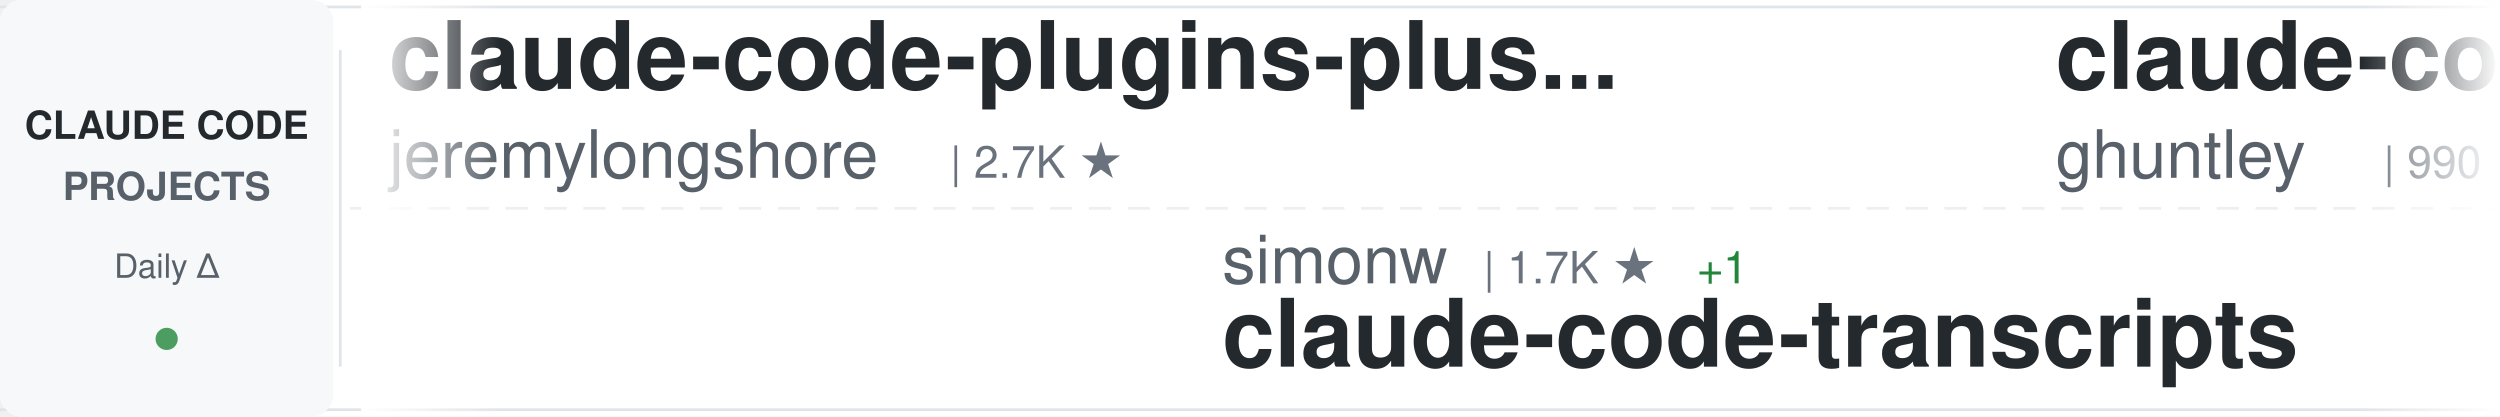
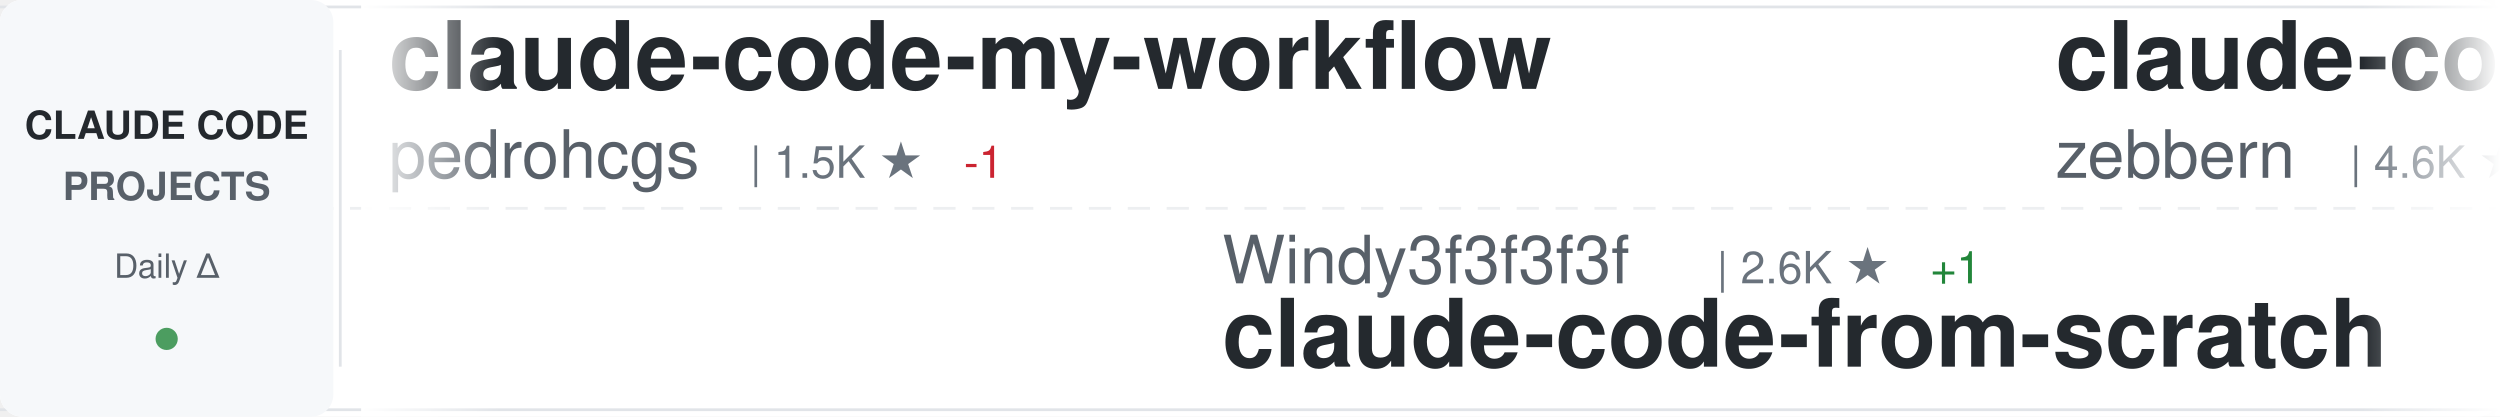
<svg xmlns="http://www.w3.org/2000/svg" width="900" height="150">
  <defs>
    <linearGradient id="awesomeLeftFade" x1="0%" y1="0%" x2="100%" y2="0%">
      <stop offset="0%" style="stop-color:#ffffff;stop-opacity:1" />
      <stop offset="100%" style="stop-color:#ffffff;stop-opacity:0" />
    </linearGradient>
    <linearGradient id="awesomeRightFade" x1="0%" y1="0%" x2="100%" y2="0%">
      <stop offset="0%" style="stop-color:#ffffff;stop-opacity:0" />
      <stop offset="100%" style="stop-color:#ffffff;stop-opacity:1" />
    </linearGradient>
  </defs>
  <rect width="900" height="150" fill="#ffffff" rx="8" />
  <rect x="0" y="2" width="900" height="1" fill="#e1e4e8" />
  <rect x="0" y="147" width="900" height="1" fill="#e1e4e8" />
  <line x1="0" y1="75" x2="900" y2="75" stroke="#e1e4e8" stroke-width="1" stroke-dasharray="8 6" opacity="0.6" />
  <rect x="0" y="0" width="120" height="150" fill="#f6f8fa" rx="8" />
  <text x="60" y="50" font-family="-apple-system, BlinkMacSystemFont, 'Segoe UI', Helvetica, Arial, sans-serif" font-size="14" font-weight="600" fill="#24292e" text-anchor="middle">CLAUDE CODE</text>
  <text x="60" y="72" font-family="-apple-system, BlinkMacSystemFont, 'Segoe UI', Helvetica, Arial, sans-serif" font-size="14" font-weight="600" fill="#586069" text-anchor="middle">PROJECTS</text>
  <text x="60" y="100" font-family="-apple-system, BlinkMacSystemFont, 'Segoe UI', Helvetica, Arial, sans-serif" font-size="12" font-weight="500" fill="#586069" text-anchor="middle">Daily Δ</text>
  <circle cx="60" cy="122" r="4" fill="#22863a" opacity="0.8" />
  <rect x="122" y="18" width="1" height="114" fill="#e1e4e8" />
  <clipPath id="awesomeTickerClip">
    <rect x="130" y="0" width="770" height="150" />
  </clipPath>
  <g clip-path="url(#awesomeTickerClip)">
    <g id="awesomeTickerItems">
      <animateTransform attributeName="transform" attributeType="XML" type="translate" from="0 0" to="-3000 0" dur="54s" repeatCount="indefinite" />
      <g transform="translate(0, 0)">
-         <text x="140" y="32" font-family="-apple-system, BlinkMacSystemFont, 'Segoe UI', Helvetica, Arial, sans-serif" font-size="34" font-weight="600" fill="#24292e">claude-code-plugins-plus...</text>
-         <text x="140" y="64" font-family="-apple-system, BlinkMacSystemFont, 'Segoe UI', Helvetica, Arial, sans-serif" font-size="24" font-weight="400" fill="#586069">jeremylongshore</text>
-         <text x="342" y="64" font-family="-apple-system, BlinkMacSystemFont, 'Segoe UI', Helvetica, Arial, sans-serif" font-size="16" font-weight="500" fill="#6a737d">| 2.7K ★</text>
+         <text x="140" y="32" font-family="-apple-system, BlinkMacSystemFont, 'Segoe UI', Helvetica, Arial, sans-serif" font-size="34" font-weight="600" fill="#24292e">claude-code-my-workflow</text>
+         <text x="140" y="64" font-family="-apple-system, BlinkMacSystemFont, 'Segoe UI', Helvetica, Arial, sans-serif" font-size="24" font-weight="400" fill="#586069">pedrohcgs</text>
+         <text x="270" y="64" font-family="-apple-system, BlinkMacSystemFont, 'Segoe UI', Helvetica, Arial, sans-serif" font-size="16" font-weight="500" fill="#6a737d">| 1.5K ★</text>
+         <text x="347" y="64" font-family="-apple-system, BlinkMacSystemFont, 'Segoe UI', Helvetica, Arial, sans-serif" font-size="16" font-weight="500" fill="#cb2431"> -1</text>
      </g>
      <g transform="translate(300, 0)">
-         <text x="140" y="102" font-family="-apple-system, BlinkMacSystemFont, 'Segoe UI', Helvetica, Arial, sans-serif" font-size="24" font-weight="400" fill="#586069">simonw</text>
-         <text x="234" y="102" font-family="-apple-system, BlinkMacSystemFont, 'Segoe UI', Helvetica, Arial, sans-serif" font-size="16" font-weight="500" fill="#6a737d">| 1.7K ★</text>
-         <text x="311" y="102" font-family="-apple-system, BlinkMacSystemFont, 'Segoe UI', Helvetica, Arial, sans-serif" font-size="16" font-weight="500" fill="#22863a"> +1</text>
-         <text x="140" y="132" font-family="-apple-system, BlinkMacSystemFont, 'Segoe UI', Helvetica, Arial, sans-serif" font-size="34" font-weight="600" fill="#24292e">claude-code-transcripts</text>
+         <text x="140" y="102" font-family="-apple-system, BlinkMacSystemFont, 'Segoe UI', Helvetica, Arial, sans-serif" font-size="24" font-weight="400" fill="#586069">Windy3f3f3f3f</text>
+         <text x="318" y="102" font-family="-apple-system, BlinkMacSystemFont, 'Segoe UI', Helvetica, Arial, sans-serif" font-size="16" font-weight="500" fill="#6a737d">| 2.6K ★</text>
+         <text x="395" y="102" font-family="-apple-system, BlinkMacSystemFont, 'Segoe UI', Helvetica, Arial, sans-serif" font-size="16" font-weight="500" fill="#22863a"> +1</text>
+         <text x="140" y="132" font-family="-apple-system, BlinkMacSystemFont, 'Segoe UI', Helvetica, Arial, sans-serif" font-size="34" font-weight="600" fill="#24292e">claude-code-from-scratch</text>
      </g>
      <g transform="translate(600, 0)">
-         <text x="140" y="32" font-family="-apple-system, BlinkMacSystemFont, 'Segoe UI', Helvetica, Arial, sans-serif" font-size="34" font-weight="600" fill="#24292e">claude-code-source-code-...</text>
-         <text x="140" y="64" font-family="-apple-system, BlinkMacSystemFont, 'Segoe UI', Helvetica, Arial, sans-serif" font-size="24" font-weight="400" fill="#586069">ghuntley</text>
-         <text x="258" y="64" font-family="-apple-system, BlinkMacSystemFont, 'Segoe UI', Helvetica, Arial, sans-serif" font-size="16" font-weight="500" fill="#6a737d">| 990 ★</text>
+         <text x="140" y="32" font-family="-apple-system, BlinkMacSystemFont, 'Segoe UI', Helvetica, Arial, sans-serif" font-size="34" font-weight="600" fill="#24292e">claude-code-guide</text>
+         <text x="140" y="64" font-family="-apple-system, BlinkMacSystemFont, 'Segoe UI', Helvetica, Arial, sans-serif" font-size="24" font-weight="400" fill="#586069">zebbern</text>
+         <text x="246" y="64" font-family="-apple-system, BlinkMacSystemFont, 'Segoe UI', Helvetica, Arial, sans-serif" font-size="16" font-weight="500" fill="#6a737d">| 4.6K ★</text>
      </g>
      <g transform="translate(900, 0)">
-         <text x="140" y="102" font-family="-apple-system, BlinkMacSystemFont, 'Segoe UI', Helvetica, Arial, sans-serif" font-size="24" font-weight="400" fill="#586069">AICoderTudou</text>
-         <text x="306" y="102" font-family="-apple-system, BlinkMacSystemFont, 'Segoe UI', Helvetica, Arial, sans-serif" font-size="16" font-weight="500" fill="#6a737d">| 496 ★</text>
-         <text x="140" y="132" font-family="-apple-system, BlinkMacSystemFont, 'Segoe UI', Helvetica, Arial, sans-serif" font-size="34" font-weight="600" fill="#24292e">claude-code-tudou</text>
+         <text x="140" y="102" font-family="-apple-system, BlinkMacSystemFont, 'Segoe UI', Helvetica, Arial, sans-serif" font-size="24" font-weight="400" fill="#586069">KPR111</text>
+         <text x="234" y="102" font-family="-apple-system, BlinkMacSystemFont, 'Segoe UI', Helvetica, Arial, sans-serif" font-size="16" font-weight="500" fill="#6a737d">| 18 ★</text>
+         <text x="140" y="132" font-family="-apple-system, BlinkMacSystemFont, 'Segoe UI', Helvetica, Arial, sans-serif" font-size="34" font-weight="600" fill="#24292e">Claude-Code</text>
      </g>
      <g transform="translate(1200, 0)">
-         <text x="140" y="32" font-family="-apple-system, BlinkMacSystemFont, 'Segoe UI', Helvetica, Arial, sans-serif" font-size="34" font-weight="600" fill="#24292e">learn-claude-code</text>
-         <text x="140" y="64" font-family="-apple-system, BlinkMacSystemFont, 'Segoe UI', Helvetica, Arial, sans-serif" font-size="24" font-weight="400" fill="#586069">shareAI-lab</text>
-         <text x="294" y="64" font-family="-apple-system, BlinkMacSystemFont, 'Segoe UI', Helvetica, Arial, sans-serif" font-size="16" font-weight="500" fill="#6a737d">| 75.3K ★</text>
-         <text x="380" y="64" font-family="-apple-system, BlinkMacSystemFont, 'Segoe UI', Helvetica, Arial, sans-serif" font-size="16" font-weight="500" fill="#22863a"> +4</text>
+         <text x="140" y="32" font-family="-apple-system, BlinkMacSystemFont, 'Segoe UI', Helvetica, Arial, sans-serif" font-size="34" font-weight="600" fill="#24292e">sc-claude-code-files</text>
+         <text x="140" y="64" font-family="-apple-system, BlinkMacSystemFont, 'Segoe UI', Helvetica, Arial, sans-serif" font-size="24" font-weight="400" fill="#586069">https-deeplearning-ai</text>
+         <text x="414" y="64" font-family="-apple-system, BlinkMacSystemFont, 'Segoe UI', Helvetica, Arial, sans-serif" font-size="16" font-weight="500" fill="#6a737d">| 544 ★</text>
      </g>
      <g transform="translate(1500, 0)">
-         <text x="140" y="102" font-family="-apple-system, BlinkMacSystemFont, 'Segoe UI', Helvetica, Arial, sans-serif" font-size="24" font-weight="400" fill="#586069">sugyan</text>
-         <text x="234" y="102" font-family="-apple-system, BlinkMacSystemFont, 'Segoe UI', Helvetica, Arial, sans-serif" font-size="16" font-weight="500" fill="#6a737d">| 1.1K ★</text>
-         <text x="140" y="132" font-family="-apple-system, BlinkMacSystemFont, 'Segoe UI', Helvetica, Arial, sans-serif" font-size="34" font-weight="600" fill="#24292e">claude-code-webui</text>
+         <text x="140" y="102" font-family="-apple-system, BlinkMacSystemFont, 'Segoe UI', Helvetica, Arial, sans-serif" font-size="24" font-weight="400" fill="#586069">shareAI-lab</text>
+         <text x="294" y="102" font-family="-apple-system, BlinkMacSystemFont, 'Segoe UI', Helvetica, Arial, sans-serif" font-size="16" font-weight="500" fill="#6a737d">| 75.3K ★</text>
+         <text x="380" y="102" font-family="-apple-system, BlinkMacSystemFont, 'Segoe UI', Helvetica, Arial, sans-serif" font-size="16" font-weight="500" fill="#22863a"> +4</text>
+         <text x="140" y="132" font-family="-apple-system, BlinkMacSystemFont, 'Segoe UI', Helvetica, Arial, sans-serif" font-size="34" font-weight="600" fill="#24292e">learn-claude-code</text>
      </g>
      <g transform="translate(1800, 0)">
-         <text x="140" y="32" font-family="-apple-system, BlinkMacSystemFont, 'Segoe UI', Helvetica, Arial, sans-serif" font-size="34" font-weight="600" fill="#24292e">ClaudeCodeAgents</text>
-         <text x="140" y="64" font-family="-apple-system, BlinkMacSystemFont, 'Segoe UI', Helvetica, Arial, sans-serif" font-size="24" font-weight="400" fill="#586069">darcyegb</text>
-         <text x="258" y="64" font-family="-apple-system, BlinkMacSystemFont, 'Segoe UI', Helvetica, Arial, sans-serif" font-size="16" font-weight="500" fill="#6a737d">| 760 ★</text>
+         <text x="140" y="32" font-family="-apple-system, BlinkMacSystemFont, 'Segoe UI', Helvetica, Arial, sans-serif" font-size="34" font-weight="600" fill="#24292e">claude-code-cheat-sheet</text>
+         <text x="140" y="64" font-family="-apple-system, BlinkMacSystemFont, 'Segoe UI', Helvetica, Arial, sans-serif" font-size="24" font-weight="400" fill="#586069">Njengah</text>
+         <text x="246" y="64" font-family="-apple-system, BlinkMacSystemFont, 'Segoe UI', Helvetica, Arial, sans-serif" font-size="16" font-weight="500" fill="#6a737d">| 1.9K ★</text>
      </g>
      <g transform="translate(2100, 0)">
-         <text x="140" y="102" font-family="-apple-system, BlinkMacSystemFont, 'Segoe UI', Helvetica, Arial, sans-serif" font-size="24" font-weight="400" fill="#586069">nicedreamzapp</text>
-         <text x="318" y="102" font-family="-apple-system, BlinkMacSystemFont, 'Segoe UI', Helvetica, Arial, sans-serif" font-size="16" font-weight="500" fill="#6a737d">| 3.2K ★</text>
-         <text x="140" y="132" font-family="-apple-system, BlinkMacSystemFont, 'Segoe UI', Helvetica, Arial, sans-serif" font-size="34" font-weight="600" fill="#24292e">claude-code-local</text>
+         <text x="140" y="102" font-family="-apple-system, BlinkMacSystemFont, 'Segoe UI', Helvetica, Arial, sans-serif" font-size="24" font-weight="400" fill="#586069">shanraisshan</text>
+         <text x="306" y="102" font-family="-apple-system, BlinkMacSystemFont, 'Segoe UI', Helvetica, Arial, sans-serif" font-size="16" font-weight="500" fill="#6a737d">| 65.0K ★</text>
+         <text x="392" y="102" font-family="-apple-system, BlinkMacSystemFont, 'Segoe UI', Helvetica, Arial, sans-serif" font-size="16" font-weight="500" fill="#22863a"> +5</text>
+         <text x="140" y="132" font-family="-apple-system, BlinkMacSystemFont, 'Segoe UI', Helvetica, Arial, sans-serif" font-size="34" font-weight="600" fill="#24292e">claude-code-best-practic...</text>
      </g>
      <g transform="translate(2400, 0)">
-         <text x="140" y="32" font-family="-apple-system, BlinkMacSystemFont, 'Segoe UI', Helvetica, Arial, sans-serif" font-size="34" font-weight="600" fill="#24292e">Dive-into-Claude-Code</text>
-         <text x="140" y="64" font-family="-apple-system, BlinkMacSystemFont, 'Segoe UI', Helvetica, Arial, sans-serif" font-size="24" font-weight="400" fill="#586069">VILA-Lab</text>
-         <text x="258" y="64" font-family="-apple-system, BlinkMacSystemFont, 'Segoe UI', Helvetica, Arial, sans-serif" font-size="16" font-weight="500" fill="#6a737d">| 2.1K ★</text>
+         <text x="140" y="32" font-family="-apple-system, BlinkMacSystemFont, 'Segoe UI', Helvetica, Arial, sans-serif" font-size="34" font-weight="600" fill="#24292e">oh-my-claudecode</text>
+         <text x="140" y="64" font-family="-apple-system, BlinkMacSystemFont, 'Segoe UI', Helvetica, Arial, sans-serif" font-size="24" font-weight="400" fill="#586069">Yeachan-Heo</text>
+         <text x="294" y="64" font-family="-apple-system, BlinkMacSystemFont, 'Segoe UI', Helvetica, Arial, sans-serif" font-size="16" font-weight="500" fill="#6a737d">| 38.8K ★</text>
+         <text x="380" y="64" font-family="-apple-system, BlinkMacSystemFont, 'Segoe UI', Helvetica, Arial, sans-serif" font-size="16" font-weight="500" fill="#22863a"> +3</text>
      </g>
      <g transform="translate(2700, 0)">
-         <text x="140" y="102" font-family="-apple-system, BlinkMacSystemFont, 'Segoe UI', Helvetica, Arial, sans-serif" font-size="24" font-weight="400" fill="#586069">anthropics</text>
-         <text x="282" y="102" font-family="-apple-system, BlinkMacSystemFont, 'Segoe UI', Helvetica, Arial, sans-serif" font-size="16" font-weight="500" fill="#6a737d">| 171.6K ★</text>
-         <text x="377" y="102" font-family="-apple-system, BlinkMacSystemFont, 'Segoe UI', Helvetica, Arial, sans-serif" font-size="16" font-weight="500" fill="#22863a"> +27</text>
-         <text x="140" y="132" font-family="-apple-system, BlinkMacSystemFont, 'Segoe UI', Helvetica, Arial, sans-serif" font-size="34" font-weight="600" fill="#24292e">skills</text>
+         <text x="140" y="102" font-family="-apple-system, BlinkMacSystemFont, 'Segoe UI', Helvetica, Arial, sans-serif" font-size="24" font-weight="400" fill="#586069">xu-xiang</text>
+         <text x="258" y="102" font-family="-apple-system, BlinkMacSystemFont, 'Segoe UI', Helvetica, Arial, sans-serif" font-size="16" font-weight="500" fill="#6a737d">| 1.9K ★</text>
+         <text x="140" y="132" font-family="-apple-system, BlinkMacSystemFont, 'Segoe UI', Helvetica, Arial, sans-serif" font-size="34" font-weight="600" fill="#24292e">everything-claude-code-z...</text>
      </g>
      <g transform="translate(3000, 0)">
-         <text x="140" y="32" font-family="-apple-system, BlinkMacSystemFont, 'Segoe UI', Helvetica, Arial, sans-serif" font-size="34" font-weight="600" fill="#24292e">claude-code-plugins-plus...</text>
-         <text x="140" y="64" font-family="-apple-system, BlinkMacSystemFont, 'Segoe UI', Helvetica, Arial, sans-serif" font-size="24" font-weight="400" fill="#586069">jeremylongshore</text>
-         <text x="342" y="64" font-family="-apple-system, BlinkMacSystemFont, 'Segoe UI', Helvetica, Arial, sans-serif" font-size="16" font-weight="500" fill="#6a737d">| 2.7K ★</text>
+         <text x="140" y="32" font-family="-apple-system, BlinkMacSystemFont, 'Segoe UI', Helvetica, Arial, sans-serif" font-size="34" font-weight="600" fill="#24292e">claude-code-my-workflow</text>
+         <text x="140" y="64" font-family="-apple-system, BlinkMacSystemFont, 'Segoe UI', Helvetica, Arial, sans-serif" font-size="24" font-weight="400" fill="#586069">pedrohcgs</text>
+         <text x="270" y="64" font-family="-apple-system, BlinkMacSystemFont, 'Segoe UI', Helvetica, Arial, sans-serif" font-size="16" font-weight="500" fill="#6a737d">| 1.5K ★</text>
+         <text x="347" y="64" font-family="-apple-system, BlinkMacSystemFont, 'Segoe UI', Helvetica, Arial, sans-serif" font-size="16" font-weight="500" fill="#cb2431"> -1</text>
      </g>
      <g transform="translate(3300, 0)">
-         <text x="140" y="102" font-family="-apple-system, BlinkMacSystemFont, 'Segoe UI', Helvetica, Arial, sans-serif" font-size="24" font-weight="400" fill="#586069">simonw</text>
-         <text x="234" y="102" font-family="-apple-system, BlinkMacSystemFont, 'Segoe UI', Helvetica, Arial, sans-serif" font-size="16" font-weight="500" fill="#6a737d">| 1.7K ★</text>
-         <text x="311" y="102" font-family="-apple-system, BlinkMacSystemFont, 'Segoe UI', Helvetica, Arial, sans-serif" font-size="16" font-weight="500" fill="#22863a"> +1</text>
-         <text x="140" y="132" font-family="-apple-system, BlinkMacSystemFont, 'Segoe UI', Helvetica, Arial, sans-serif" font-size="34" font-weight="600" fill="#24292e">claude-code-transcripts</text>
+         <text x="140" y="102" font-family="-apple-system, BlinkMacSystemFont, 'Segoe UI', Helvetica, Arial, sans-serif" font-size="24" font-weight="400" fill="#586069">Windy3f3f3f3f</text>
+         <text x="318" y="102" font-family="-apple-system, BlinkMacSystemFont, 'Segoe UI', Helvetica, Arial, sans-serif" font-size="16" font-weight="500" fill="#6a737d">| 2.6K ★</text>
+         <text x="395" y="102" font-family="-apple-system, BlinkMacSystemFont, 'Segoe UI', Helvetica, Arial, sans-serif" font-size="16" font-weight="500" fill="#22863a"> +1</text>
+         <text x="140" y="132" font-family="-apple-system, BlinkMacSystemFont, 'Segoe UI', Helvetica, Arial, sans-serif" font-size="34" font-weight="600" fill="#24292e">claude-code-from-scratch</text>
      </g>
      <g transform="translate(3600, 0)">
-         <text x="140" y="32" font-family="-apple-system, BlinkMacSystemFont, 'Segoe UI', Helvetica, Arial, sans-serif" font-size="34" font-weight="600" fill="#24292e">claude-code-source-code-...</text>
-         <text x="140" y="64" font-family="-apple-system, BlinkMacSystemFont, 'Segoe UI', Helvetica, Arial, sans-serif" font-size="24" font-weight="400" fill="#586069">ghuntley</text>
-         <text x="258" y="64" font-family="-apple-system, BlinkMacSystemFont, 'Segoe UI', Helvetica, Arial, sans-serif" font-size="16" font-weight="500" fill="#6a737d">| 990 ★</text>
+         <text x="140" y="32" font-family="-apple-system, BlinkMacSystemFont, 'Segoe UI', Helvetica, Arial, sans-serif" font-size="34" font-weight="600" fill="#24292e">claude-code-guide</text>
+         <text x="140" y="64" font-family="-apple-system, BlinkMacSystemFont, 'Segoe UI', Helvetica, Arial, sans-serif" font-size="24" font-weight="400" fill="#586069">zebbern</text>
+         <text x="246" y="64" font-family="-apple-system, BlinkMacSystemFont, 'Segoe UI', Helvetica, Arial, sans-serif" font-size="16" font-weight="500" fill="#6a737d">| 4.6K ★</text>
      </g>
      <g transform="translate(3900, 0)">
-         <text x="140" y="102" font-family="-apple-system, BlinkMacSystemFont, 'Segoe UI', Helvetica, Arial, sans-serif" font-size="24" font-weight="400" fill="#586069">AICoderTudou</text>
-         <text x="306" y="102" font-family="-apple-system, BlinkMacSystemFont, 'Segoe UI', Helvetica, Arial, sans-serif" font-size="16" font-weight="500" fill="#6a737d">| 496 ★</text>
-         <text x="140" y="132" font-family="-apple-system, BlinkMacSystemFont, 'Segoe UI', Helvetica, Arial, sans-serif" font-size="34" font-weight="600" fill="#24292e">claude-code-tudou</text>
+         <text x="140" y="102" font-family="-apple-system, BlinkMacSystemFont, 'Segoe UI', Helvetica, Arial, sans-serif" font-size="24" font-weight="400" fill="#586069">KPR111</text>
+         <text x="234" y="102" font-family="-apple-system, BlinkMacSystemFont, 'Segoe UI', Helvetica, Arial, sans-serif" font-size="16" font-weight="500" fill="#6a737d">| 18 ★</text>
+         <text x="140" y="132" font-family="-apple-system, BlinkMacSystemFont, 'Segoe UI', Helvetica, Arial, sans-serif" font-size="34" font-weight="600" fill="#24292e">Claude-Code</text>
      </g>
    </g>
  </g>
  <rect x="130" y="0" width="50" height="150" fill="url(#awesomeLeftFade)" />
  <rect x="850" y="0" width="50" height="150" fill="url(#awesomeRightFade)" />
</svg>
